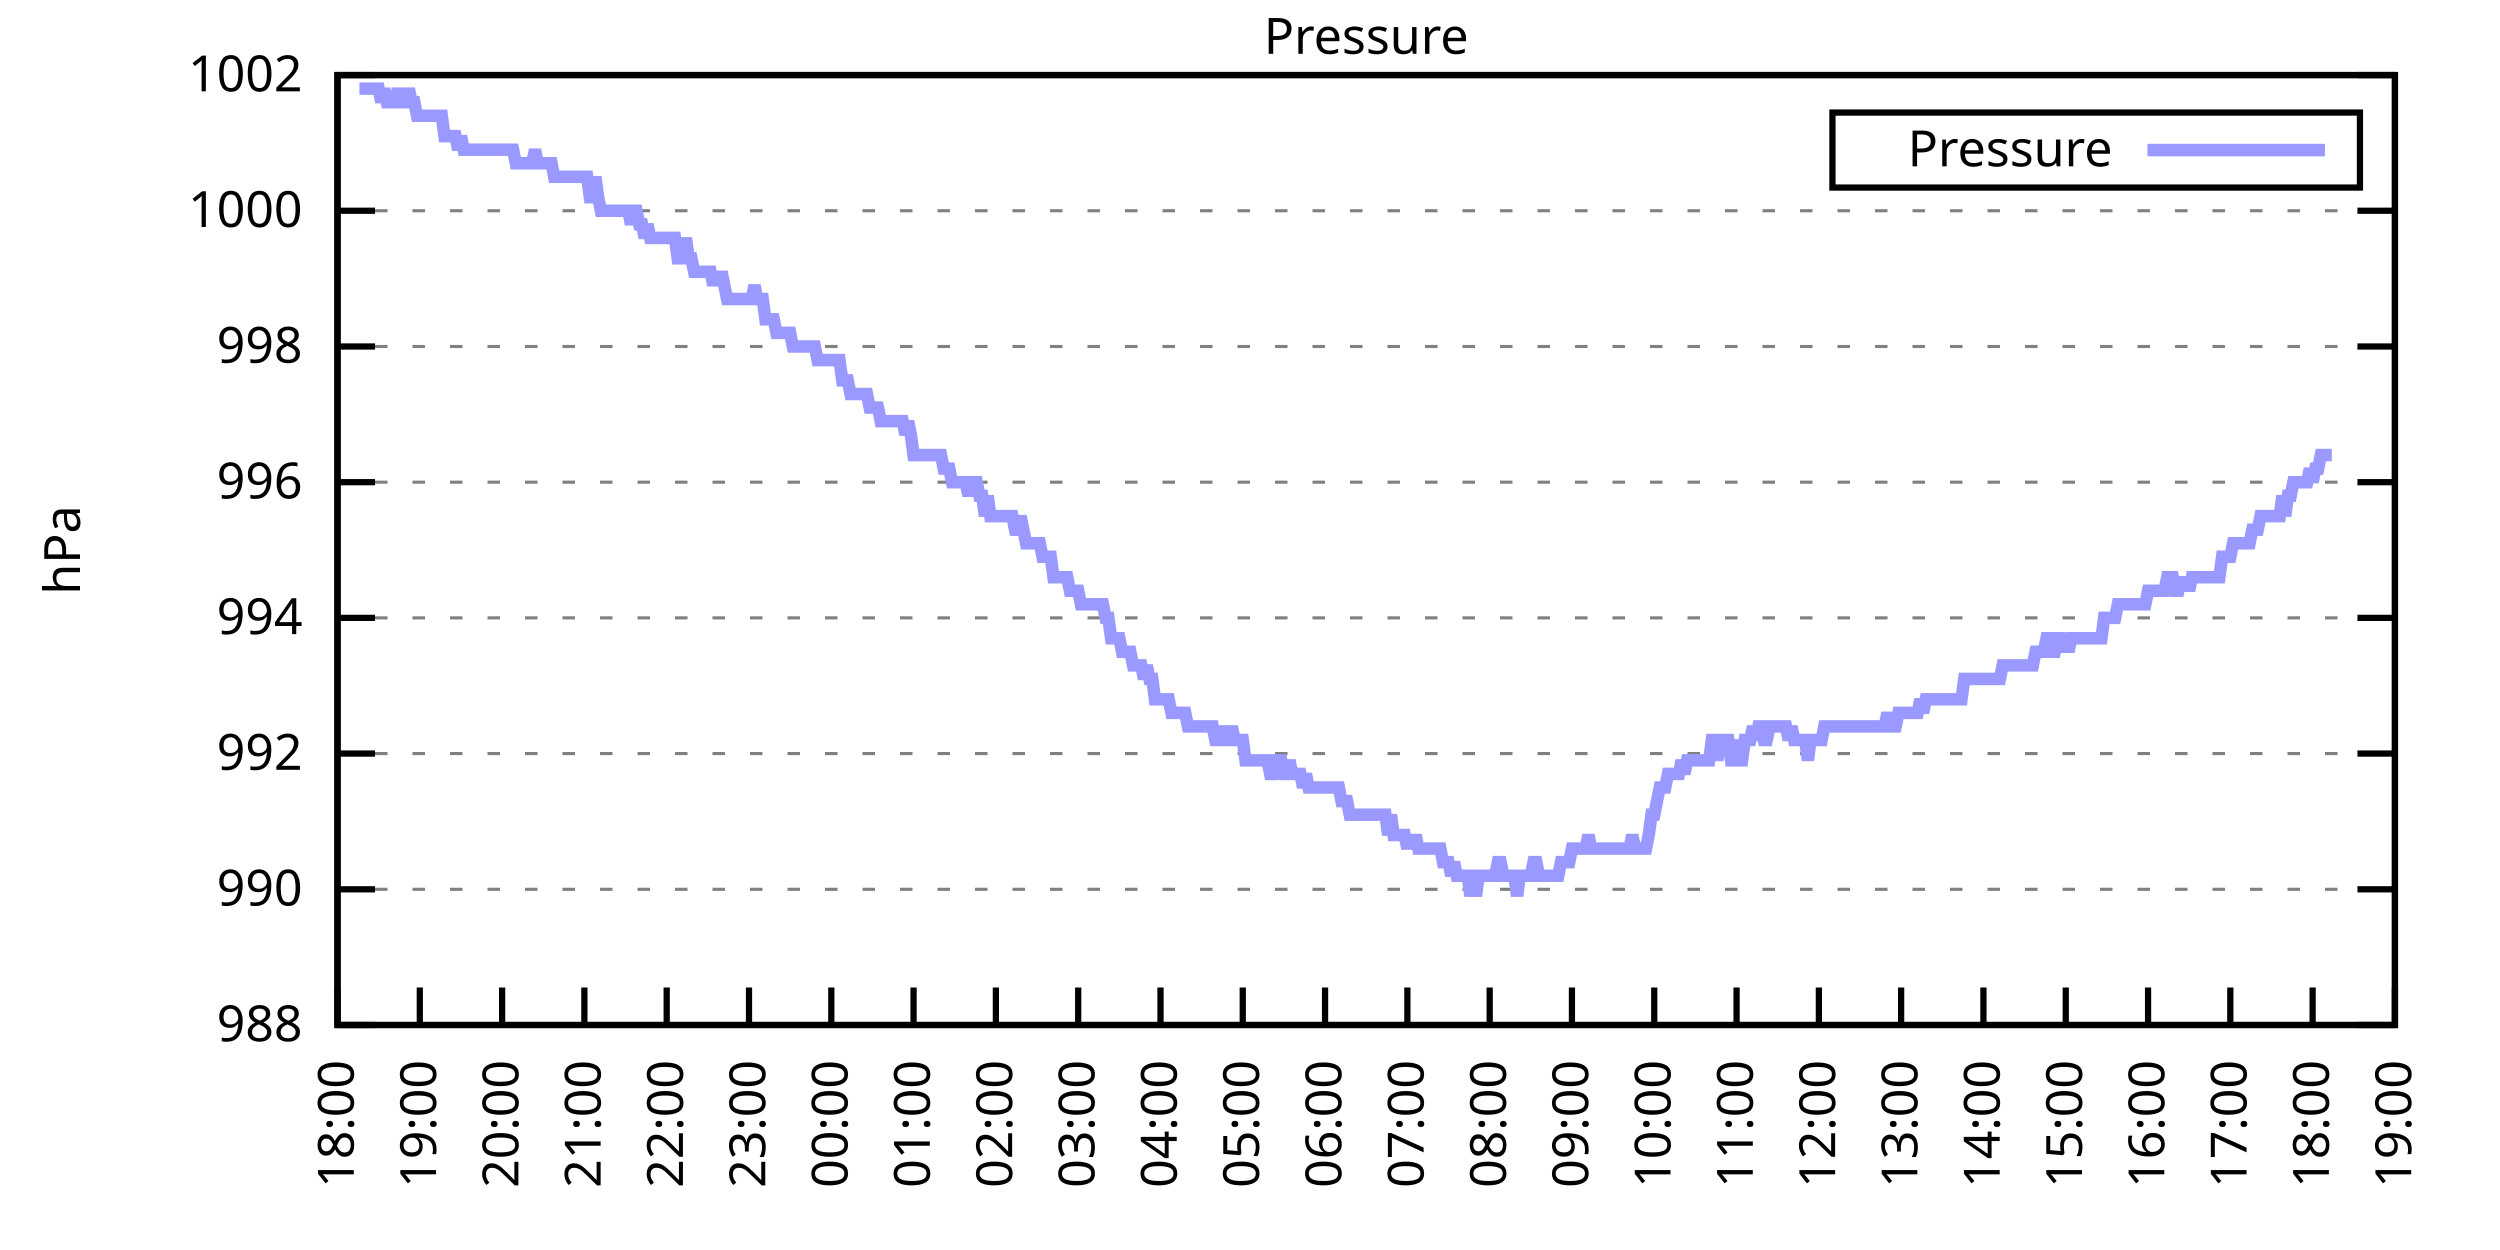
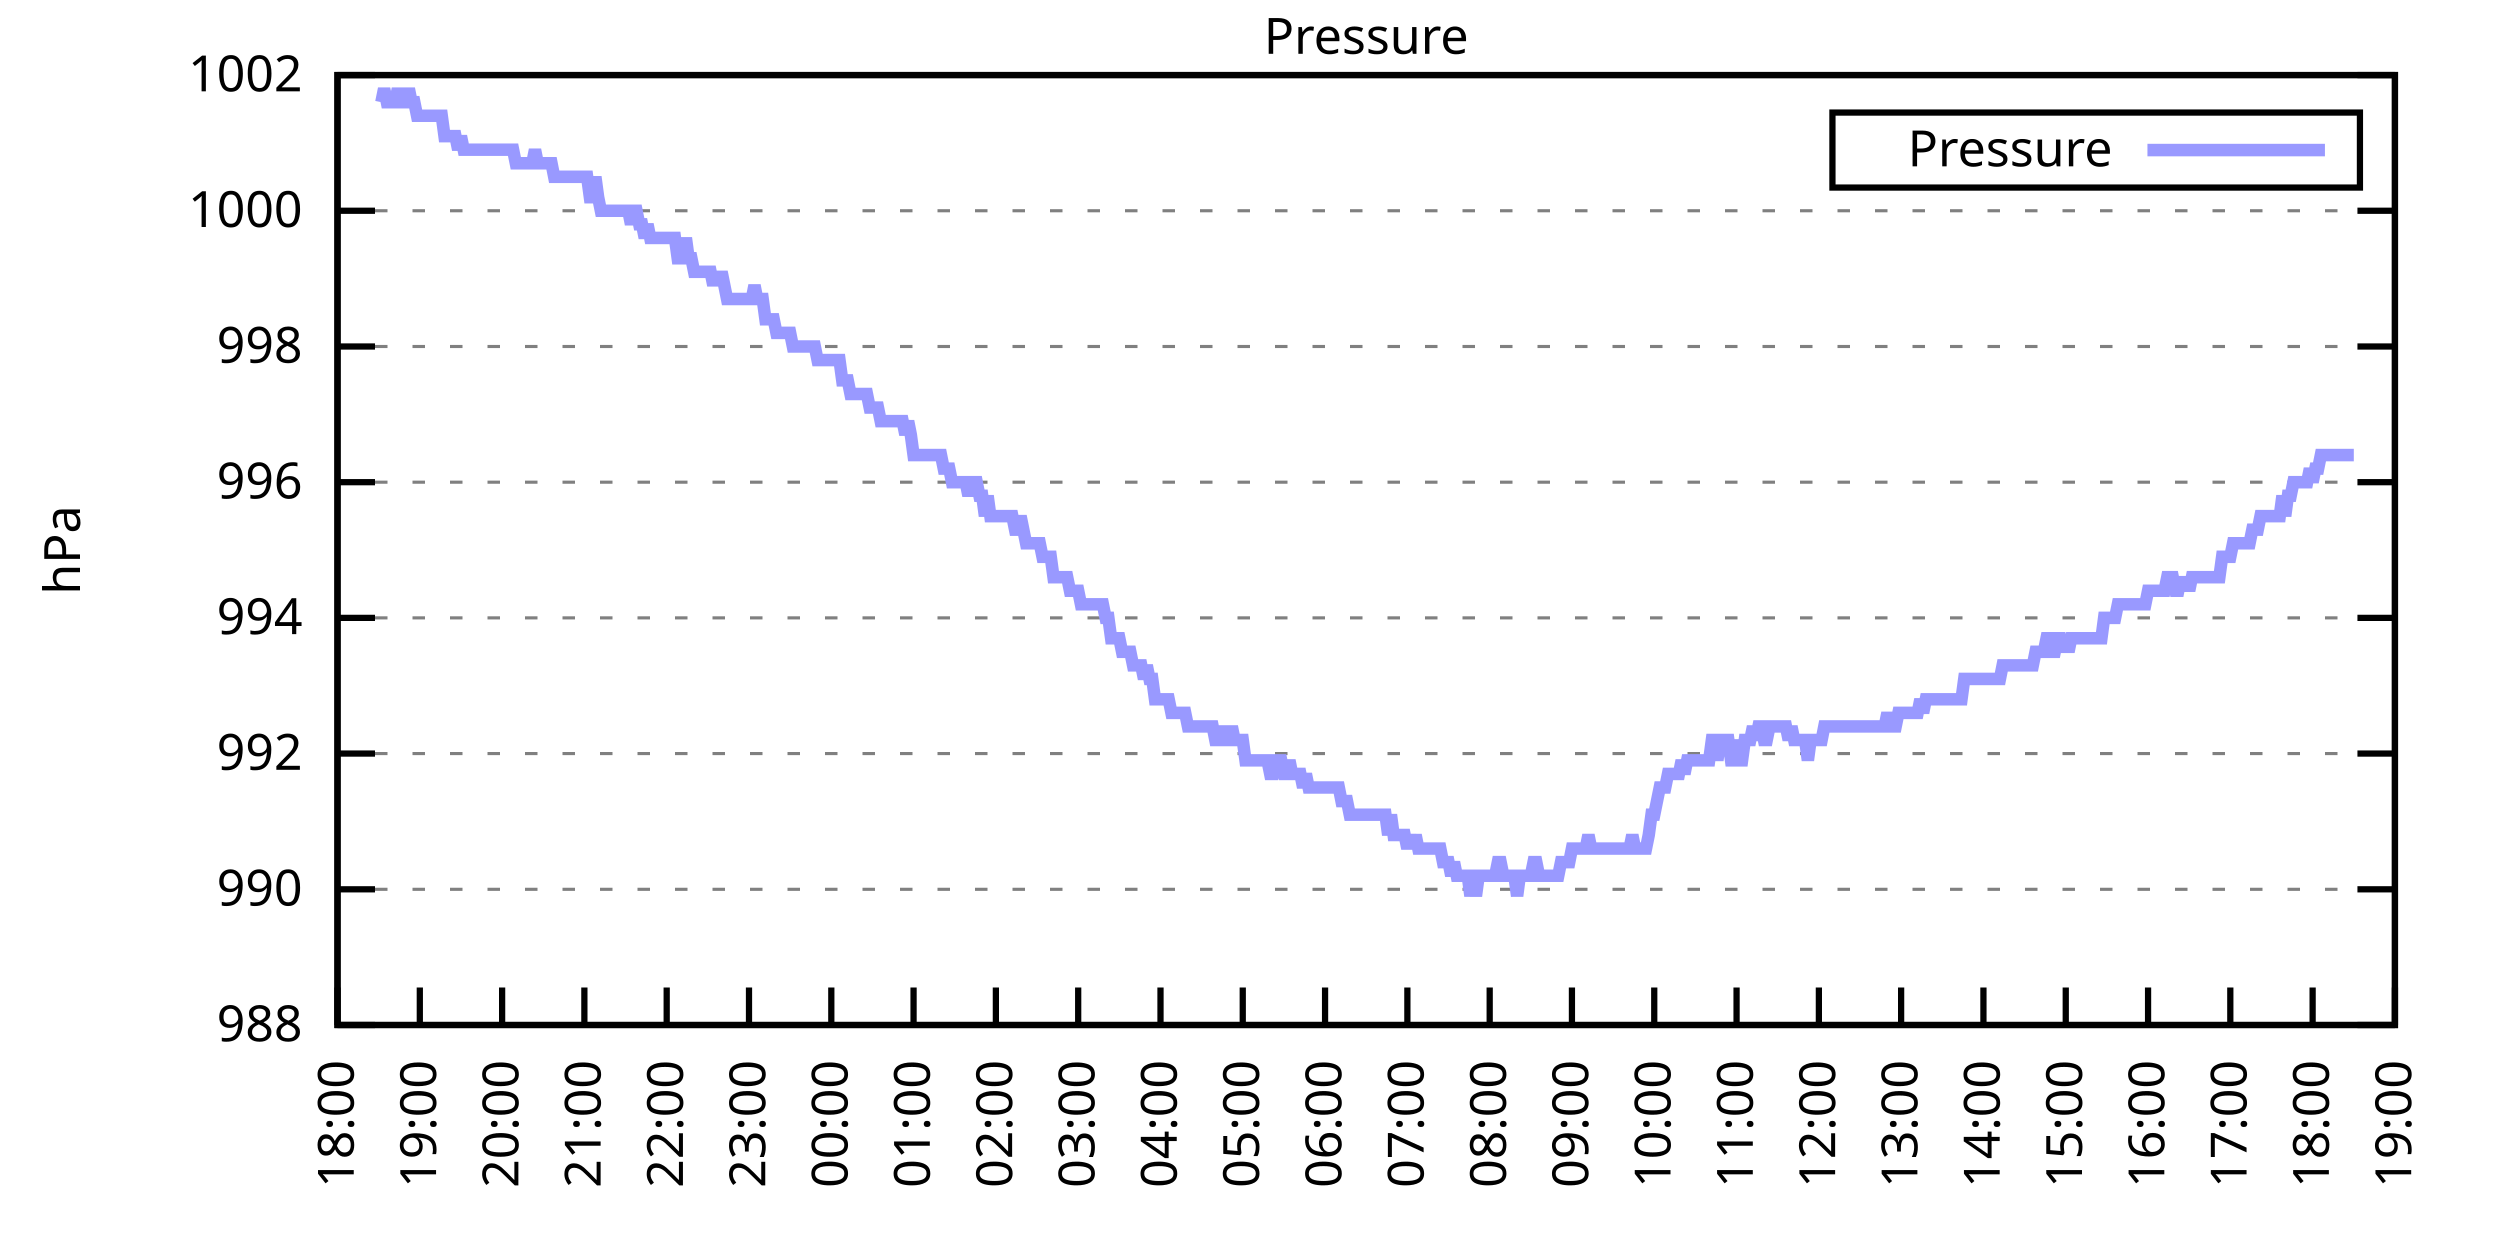
<svg xmlns="http://www.w3.org/2000/svg" xmlns:xlink="http://www.w3.org/1999/xlink" width="400" height="200" viewBox="0 0 400 200">
  <g id="gnuplot_canvas">
    <rect x="0" y="0" width="400" height="200" fill="none" />
    <defs>
      <circle id="gpDot" r="0.5" stroke-width="0.5" stroke="currentColor" />
      <path id="gpPt0" stroke-width="0.333" stroke="currentColor" d="M-1,0 h2 M0,-1 v2" />
      <path id="gpPt1" stroke-width="0.333" stroke="currentColor" d="M-1,-1 L1,1 M1,-1 L-1,1" />
      <path id="gpPt2" stroke-width="0.333" stroke="currentColor" d="M-1,0 L1,0 M0,-1 L0,1 M-1,-1 L1,1 M-1,1 L1,-1" />
      <rect id="gpPt3" stroke-width="0.333" stroke="currentColor" x="-1" y="-1" width="2" height="2" />
      <rect id="gpPt4" stroke-width="0.333" stroke="currentColor" fill="currentColor" x="-1" y="-1" width="2" height="2" />
      <circle id="gpPt5" stroke-width="0.333" stroke="currentColor" cx="0" cy="0" r="1" />
      <use xlink:href="#gpPt5" id="gpPt6" fill="currentColor" stroke="none" />
      <path id="gpPt7" stroke-width="0.333" stroke="currentColor" d="M0,-1.33 L-1.33,0.67 L1.33,0.67 z" />
      <use xlink:href="#gpPt7" id="gpPt8" fill="currentColor" stroke="none" />
      <use xlink:href="#gpPt7" id="gpPt9" stroke="currentColor" transform="rotate(180)" />
      <use xlink:href="#gpPt9" id="gpPt10" fill="currentColor" stroke="none" />
      <use xlink:href="#gpPt3" id="gpPt11" stroke="currentColor" transform="rotate(45)" />
      <use xlink:href="#gpPt11" id="gpPt12" fill="currentColor" stroke="none" />
      <path id="gpPt13" stroke-width="0.333" stroke="currentColor" d="M0,1.330 L1.265,0.411 L0.782,-1.067 L-0.782,-1.076 L-1.265,0.411 z" />
      <use xlink:href="#gpPt13" id="gpPt14" fill="currentColor" stroke="none" />
      <filter id="textbox" filterUnits="objectBoundingBox" x="0" y="0" height="1" width="1">
        <feFlood flood-color="white" flood-opacity="1" result="bgnd" />
        <feComposite in="SourceGraphic" in2="bgnd" operator="atop" />
      </filter>
      <filter id="greybox" filterUnits="objectBoundingBox" x="0" y="0" height="1" width="1">
        <feFlood flood-color="lightgrey" flood-opacity="1" result="grey" />
        <feComposite in="SourceGraphic" in2="grey" operator="atop" />
      </filter>
    </defs>
    <g fill="none" color="white" stroke="currentColor" stroke-width="1.00" stroke-linecap="butt" stroke-linejoin="miter">
</g>
    <g fill="none" color="black" stroke="currentColor" stroke-width="1.00" stroke-linecap="butt" stroke-linejoin="miter">
      <g stroke="none" shape-rendering="crispEdges">
        <polygon fill="rgb(255, 255, 255)" points="54.00,164.00 383.18,164.00 383.18,12.02 54.00,12.02 " />
      </g>
    </g>
    <g fill="none" color="black" stroke="currentColor" stroke-width="1.00" stroke-linecap="butt" stroke-linejoin="miter">
</g>
    <g fill="none" color="black" stroke="black" stroke-width="0.50" stroke-linecap="butt" stroke-linejoin="miter">
</g>
    <g fill="none" color="gray" stroke="currentColor" stroke-width="0.50" stroke-linecap="butt" stroke-linejoin="miter">
      <path stroke="gray" stroke-dasharray="2,4" class="gridline" d="M54.00,164.00 L383.19,164.00  " />
    </g>
    <g fill="none" color="gray" stroke="gray" stroke-width="1.00" stroke-linecap="butt" stroke-linejoin="miter">
</g>
    <g fill="none" color="black" stroke="currentColor" stroke-width="1.00" stroke-linecap="butt" stroke-linejoin="miter">
      <path stroke="black" d="M54.00,164.00 L60.00,164.00 M383.19,164.00 L377.19,164.00  " />
      <g transform="translate(48.40,166.60)" stroke="none" fill="black" font-family="Sans" font-size="8.00" text-anchor="end">
        <text>
          <tspan font-family="Sans"> 988</tspan>
        </text>
      </g>
    </g>
    <g fill="none" color="black" stroke="currentColor" stroke-width="1.00" stroke-linecap="butt" stroke-linejoin="miter">
</g>
    <g fill="none" color="black" stroke="black" stroke-width="0.50" stroke-linecap="butt" stroke-linejoin="miter">
</g>
    <g fill="none" color="gray" stroke="currentColor" stroke-width="0.50" stroke-linecap="butt" stroke-linejoin="miter">
      <path stroke="gray" stroke-dasharray="2,4" class="gridline" d="M54.00,142.29 L383.19,142.29  " />
    </g>
    <g fill="none" color="gray" stroke="gray" stroke-width="1.00" stroke-linecap="butt" stroke-linejoin="miter">
</g>
    <g fill="none" color="black" stroke="currentColor" stroke-width="1.00" stroke-linecap="butt" stroke-linejoin="miter">
      <path stroke="black" d="M54.00,142.29 L60.00,142.29 M383.19,142.29 L377.19,142.29  " />
      <g transform="translate(48.40,144.89)" stroke="none" fill="black" font-family="Sans" font-size="8.00" text-anchor="end">
        <text>
          <tspan font-family="Sans"> 990</tspan>
        </text>
      </g>
    </g>
    <g fill="none" color="black" stroke="currentColor" stroke-width="1.00" stroke-linecap="butt" stroke-linejoin="miter">
</g>
    <g fill="none" color="black" stroke="black" stroke-width="0.50" stroke-linecap="butt" stroke-linejoin="miter">
</g>
    <g fill="none" color="gray" stroke="currentColor" stroke-width="0.50" stroke-linecap="butt" stroke-linejoin="miter">
      <path stroke="gray" stroke-dasharray="2,4" class="gridline" d="M54.00,120.57 L383.19,120.57  " />
    </g>
    <g fill="none" color="gray" stroke="gray" stroke-width="1.00" stroke-linecap="butt" stroke-linejoin="miter">
</g>
    <g fill="none" color="black" stroke="currentColor" stroke-width="1.00" stroke-linecap="butt" stroke-linejoin="miter">
      <path stroke="black" d="M54.00,120.57 L60.00,120.57 M383.19,120.57 L377.19,120.57  " />
      <g transform="translate(48.40,123.17)" stroke="none" fill="black" font-family="Sans" font-size="8.00" text-anchor="end">
        <text>
          <tspan font-family="Sans"> 992</tspan>
        </text>
      </g>
    </g>
    <g fill="none" color="black" stroke="currentColor" stroke-width="1.00" stroke-linecap="butt" stroke-linejoin="miter">
</g>
    <g fill="none" color="black" stroke="black" stroke-width="0.50" stroke-linecap="butt" stroke-linejoin="miter">
</g>
    <g fill="none" color="gray" stroke="currentColor" stroke-width="0.50" stroke-linecap="butt" stroke-linejoin="miter">
      <path stroke="gray" stroke-dasharray="2,4" class="gridline" d="M54.00,98.86 L383.19,98.86  " />
    </g>
    <g fill="none" color="gray" stroke="gray" stroke-width="1.00" stroke-linecap="butt" stroke-linejoin="miter">
</g>
    <g fill="none" color="black" stroke="currentColor" stroke-width="1.00" stroke-linecap="butt" stroke-linejoin="miter">
      <path stroke="black" d="M54.00,98.86 L60.00,98.86 M383.19,98.86 L377.19,98.86  " />
      <g transform="translate(48.40,101.46)" stroke="none" fill="black" font-family="Sans" font-size="8.00" text-anchor="end">
        <text>
          <tspan font-family="Sans"> 994</tspan>
        </text>
      </g>
    </g>
    <g fill="none" color="black" stroke="currentColor" stroke-width="1.00" stroke-linecap="butt" stroke-linejoin="miter">
</g>
    <g fill="none" color="black" stroke="black" stroke-width="0.50" stroke-linecap="butt" stroke-linejoin="miter">
</g>
    <g fill="none" color="gray" stroke="currentColor" stroke-width="0.50" stroke-linecap="butt" stroke-linejoin="miter">
      <path stroke="gray" stroke-dasharray="2,4" class="gridline" d="M54.00,77.15 L383.19,77.15  " />
    </g>
    <g fill="none" color="gray" stroke="gray" stroke-width="1.00" stroke-linecap="butt" stroke-linejoin="miter">
</g>
    <g fill="none" color="black" stroke="currentColor" stroke-width="1.00" stroke-linecap="butt" stroke-linejoin="miter">
      <path stroke="black" d="M54.00,77.15 L60.00,77.15 M383.19,77.15 L377.19,77.15  " />
      <g transform="translate(48.40,79.75)" stroke="none" fill="black" font-family="Sans" font-size="8.00" text-anchor="end">
        <text>
          <tspan font-family="Sans"> 996</tspan>
        </text>
      </g>
    </g>
    <g fill="none" color="black" stroke="currentColor" stroke-width="1.00" stroke-linecap="butt" stroke-linejoin="miter">
</g>
    <g fill="none" color="black" stroke="black" stroke-width="0.50" stroke-linecap="butt" stroke-linejoin="miter">
</g>
    <g fill="none" color="gray" stroke="currentColor" stroke-width="0.50" stroke-linecap="butt" stroke-linejoin="miter">
      <path stroke="gray" stroke-dasharray="2,4" class="gridline" d="M54.00,55.44 L383.19,55.44  " />
    </g>
    <g fill="none" color="gray" stroke="gray" stroke-width="1.00" stroke-linecap="butt" stroke-linejoin="miter">
</g>
    <g fill="none" color="black" stroke="currentColor" stroke-width="1.00" stroke-linecap="butt" stroke-linejoin="miter">
      <path stroke="black" d="M54.00,55.44 L60.00,55.44 M383.19,55.44 L377.19,55.44  " />
      <g transform="translate(48.40,58.04)" stroke="none" fill="black" font-family="Sans" font-size="8.00" text-anchor="end">
        <text>
          <tspan font-family="Sans"> 998</tspan>
        </text>
      </g>
    </g>
    <g fill="none" color="black" stroke="currentColor" stroke-width="1.00" stroke-linecap="butt" stroke-linejoin="miter">
</g>
    <g fill="none" color="black" stroke="black" stroke-width="0.50" stroke-linecap="butt" stroke-linejoin="miter">
</g>
    <g fill="none" color="gray" stroke="currentColor" stroke-width="0.50" stroke-linecap="butt" stroke-linejoin="miter">
      <path stroke="gray" stroke-dasharray="2,4" class="gridline" d="M54.00,33.72 L383.19,33.72  " />
    </g>
    <g fill="none" color="gray" stroke="gray" stroke-width="1.00" stroke-linecap="butt" stroke-linejoin="miter">
</g>
    <g fill="none" color="black" stroke="currentColor" stroke-width="1.00" stroke-linecap="butt" stroke-linejoin="miter">
      <path stroke="black" d="M54.00,33.72 L60.00,33.72 M383.19,33.72 L377.19,33.72  " />
      <g transform="translate(48.40,36.32)" stroke="none" fill="black" font-family="Sans" font-size="8.00" text-anchor="end">
        <text>
          <tspan font-family="Sans"> 1000</tspan>
        </text>
      </g>
    </g>
    <g fill="none" color="black" stroke="currentColor" stroke-width="1.00" stroke-linecap="butt" stroke-linejoin="miter">
</g>
    <g fill="none" color="black" stroke="black" stroke-width="0.50" stroke-linecap="butt" stroke-linejoin="miter">
</g>
    <g fill="none" color="gray" stroke="currentColor" stroke-width="0.50" stroke-linecap="butt" stroke-linejoin="miter">
      <path stroke="gray" stroke-dasharray="2,4" class="gridline" d="M54.00,12.01 L383.19,12.01  " />
    </g>
    <g fill="none" color="gray" stroke="gray" stroke-width="1.00" stroke-linecap="butt" stroke-linejoin="miter">
</g>
    <g fill="none" color="black" stroke="currentColor" stroke-width="1.00" stroke-linecap="butt" stroke-linejoin="miter">
      <path stroke="black" d="M54.00,12.01 L60.00,12.01 M383.19,12.01 L377.19,12.01  " />
      <g transform="translate(48.40,14.61)" stroke="none" fill="black" font-family="Sans" font-size="8.00" text-anchor="end">
        <text>
          <tspan font-family="Sans"> 1002</tspan>
        </text>
      </g>
    </g>
    <g fill="none" color="black" stroke="currentColor" stroke-width="1.00" stroke-linecap="butt" stroke-linejoin="miter">
      <path stroke="black" d="M54.00,164.00 L54.00,158.00  " />
      <g transform="translate(56.60,169.60) rotate(270.00)" stroke="none" fill="black" font-family="Sans" font-size="8.00" text-anchor="end">
        <text>
          <tspan font-family="Sans">18:00</tspan>
        </text>
      </g>
    </g>
    <g fill="none" color="black" stroke="currentColor" stroke-width="1.00" stroke-linecap="butt" stroke-linejoin="miter">
      <path stroke="black" d="M67.17,164.00 L67.17,158.00  " />
      <g transform="translate(69.77,169.60) rotate(270.00)" stroke="none" fill="black" font-family="Sans" font-size="8.00" text-anchor="end">
        <text>
          <tspan font-family="Sans">19:00</tspan>
        </text>
      </g>
    </g>
    <g fill="none" color="black" stroke="currentColor" stroke-width="1.00" stroke-linecap="butt" stroke-linejoin="miter">
      <path stroke="black" d="M80.34,164.00 L80.34,158.00  " />
      <g transform="translate(82.94,169.60) rotate(270.00)" stroke="none" fill="black" font-family="Sans" font-size="8.00" text-anchor="end">
        <text>
          <tspan font-family="Sans">20:00</tspan>
        </text>
      </g>
    </g>
    <g fill="none" color="black" stroke="currentColor" stroke-width="1.00" stroke-linecap="butt" stroke-linejoin="miter">
      <path stroke="black" d="M93.50,164.00 L93.50,158.00  " />
      <g transform="translate(96.10,169.60) rotate(270.00)" stroke="none" fill="black" font-family="Sans" font-size="8.00" text-anchor="end">
        <text>
          <tspan font-family="Sans">21:00</tspan>
        </text>
      </g>
    </g>
    <g fill="none" color="black" stroke="currentColor" stroke-width="1.00" stroke-linecap="butt" stroke-linejoin="miter">
      <path stroke="black" d="M106.67,164.00 L106.67,158.00  " />
      <g transform="translate(109.27,169.60) rotate(270.00)" stroke="none" fill="black" font-family="Sans" font-size="8.00" text-anchor="end">
        <text>
          <tspan font-family="Sans">22:00</tspan>
        </text>
      </g>
    </g>
    <g fill="none" color="black" stroke="currentColor" stroke-width="1.00" stroke-linecap="butt" stroke-linejoin="miter">
      <path stroke="black" d="M119.84,164.00 L119.84,158.00  " />
      <g transform="translate(122.44,169.60) rotate(270.00)" stroke="none" fill="black" font-family="Sans" font-size="8.00" text-anchor="end">
        <text>
          <tspan font-family="Sans">23:00</tspan>
        </text>
      </g>
    </g>
    <g fill="none" color="black" stroke="currentColor" stroke-width="1.00" stroke-linecap="butt" stroke-linejoin="miter">
      <path stroke="black" d="M133.01,164.00 L133.01,158.00  " />
      <g transform="translate(135.61,169.60) rotate(270.00)" stroke="none" fill="black" font-family="Sans" font-size="8.00" text-anchor="end">
        <text>
          <tspan font-family="Sans">00:00</tspan>
        </text>
      </g>
    </g>
    <g fill="none" color="black" stroke="currentColor" stroke-width="1.00" stroke-linecap="butt" stroke-linejoin="miter">
      <path stroke="black" d="M146.17,164.00 L146.17,158.00  " />
      <g transform="translate(148.77,169.60) rotate(270.00)" stroke="none" fill="black" font-family="Sans" font-size="8.00" text-anchor="end">
        <text>
          <tspan font-family="Sans">01:00</tspan>
        </text>
      </g>
    </g>
    <g fill="none" color="black" stroke="currentColor" stroke-width="1.00" stroke-linecap="butt" stroke-linejoin="miter">
      <path stroke="black" d="M159.34,164.00 L159.34,158.00  " />
      <g transform="translate(161.94,169.60) rotate(270.00)" stroke="none" fill="black" font-family="Sans" font-size="8.00" text-anchor="end">
        <text>
          <tspan font-family="Sans">02:00</tspan>
        </text>
      </g>
    </g>
    <g fill="none" color="black" stroke="currentColor" stroke-width="1.00" stroke-linecap="butt" stroke-linejoin="miter">
      <path stroke="black" d="M172.51,164.00 L172.51,158.00  " />
      <g transform="translate(175.11,169.60) rotate(270.00)" stroke="none" fill="black" font-family="Sans" font-size="8.00" text-anchor="end">
        <text>
          <tspan font-family="Sans">03:00</tspan>
        </text>
      </g>
    </g>
    <g fill="none" color="black" stroke="currentColor" stroke-width="1.00" stroke-linecap="butt" stroke-linejoin="miter">
      <path stroke="black" d="M185.68,164.00 L185.68,158.00  " />
      <g transform="translate(188.28,169.60) rotate(270.00)" stroke="none" fill="black" font-family="Sans" font-size="8.00" text-anchor="end">
        <text>
          <tspan font-family="Sans">04:00</tspan>
        </text>
      </g>
    </g>
    <g fill="none" color="black" stroke="currentColor" stroke-width="1.00" stroke-linecap="butt" stroke-linejoin="miter">
      <path stroke="black" d="M198.84,164.00 L198.84,158.00  " />
      <g transform="translate(201.44,169.60) rotate(270.00)" stroke="none" fill="black" font-family="Sans" font-size="8.00" text-anchor="end">
        <text>
          <tspan font-family="Sans">05:00</tspan>
        </text>
      </g>
    </g>
    <g fill="none" color="black" stroke="currentColor" stroke-width="1.00" stroke-linecap="butt" stroke-linejoin="miter">
      <path stroke="black" d="M212.01,164.00 L212.01,158.00  " />
      <g transform="translate(214.61,169.60) rotate(270.00)" stroke="none" fill="black" font-family="Sans" font-size="8.00" text-anchor="end">
        <text>
          <tspan font-family="Sans">06:00</tspan>
        </text>
      </g>
    </g>
    <g fill="none" color="black" stroke="currentColor" stroke-width="1.00" stroke-linecap="butt" stroke-linejoin="miter">
      <path stroke="black" d="M225.18,164.00 L225.18,158.00  " />
      <g transform="translate(227.78,169.60) rotate(270.00)" stroke="none" fill="black" font-family="Sans" font-size="8.00" text-anchor="end">
        <text>
          <tspan font-family="Sans">07:00</tspan>
        </text>
      </g>
    </g>
    <g fill="none" color="black" stroke="currentColor" stroke-width="1.00" stroke-linecap="butt" stroke-linejoin="miter">
      <path stroke="black" d="M238.35,164.00 L238.35,158.00  " />
      <g transform="translate(240.95,169.60) rotate(270.00)" stroke="none" fill="black" font-family="Sans" font-size="8.00" text-anchor="end">
        <text>
          <tspan font-family="Sans">08:00</tspan>
        </text>
      </g>
    </g>
    <g fill="none" color="black" stroke="currentColor" stroke-width="1.00" stroke-linecap="butt" stroke-linejoin="miter">
      <path stroke="black" d="M251.51,164.00 L251.51,158.00  " />
      <g transform="translate(254.11,169.60) rotate(270.00)" stroke="none" fill="black" font-family="Sans" font-size="8.00" text-anchor="end">
        <text>
          <tspan font-family="Sans">09:00</tspan>
        </text>
      </g>
    </g>
    <g fill="none" color="black" stroke="currentColor" stroke-width="1.00" stroke-linecap="butt" stroke-linejoin="miter">
      <path stroke="black" d="M264.68,164.00 L264.68,158.00  " />
      <g transform="translate(267.28,169.60) rotate(270.00)" stroke="none" fill="black" font-family="Sans" font-size="8.00" text-anchor="end">
        <text>
          <tspan font-family="Sans">10:00</tspan>
        </text>
      </g>
    </g>
    <g fill="none" color="black" stroke="currentColor" stroke-width="1.00" stroke-linecap="butt" stroke-linejoin="miter">
      <path stroke="black" d="M277.85,164.00 L277.85,158.00  " />
      <g transform="translate(280.45,169.60) rotate(270.00)" stroke="none" fill="black" font-family="Sans" font-size="8.00" text-anchor="end">
        <text>
          <tspan font-family="Sans">11:00</tspan>
        </text>
      </g>
    </g>
    <g fill="none" color="black" stroke="currentColor" stroke-width="1.00" stroke-linecap="butt" stroke-linejoin="miter">
      <path stroke="black" d="M291.02,164.00 L291.02,158.00  " />
      <g transform="translate(293.62,169.60) rotate(270.00)" stroke="none" fill="black" font-family="Sans" font-size="8.00" text-anchor="end">
        <text>
          <tspan font-family="Sans">12:00</tspan>
        </text>
      </g>
    </g>
    <g fill="none" color="black" stroke="currentColor" stroke-width="1.00" stroke-linecap="butt" stroke-linejoin="miter">
      <path stroke="black" d="M304.18,164.00 L304.18,158.00  " />
      <g transform="translate(306.78,169.60) rotate(270.00)" stroke="none" fill="black" font-family="Sans" font-size="8.00" text-anchor="end">
        <text>
          <tspan font-family="Sans">13:00</tspan>
        </text>
      </g>
    </g>
    <g fill="none" color="black" stroke="currentColor" stroke-width="1.00" stroke-linecap="butt" stroke-linejoin="miter">
      <path stroke="black" d="M317.35,164.00 L317.35,158.00  " />
      <g transform="translate(319.95,169.60) rotate(270.00)" stroke="none" fill="black" font-family="Sans" font-size="8.00" text-anchor="end">
        <text>
          <tspan font-family="Sans">14:00</tspan>
        </text>
      </g>
    </g>
    <g fill="none" color="black" stroke="currentColor" stroke-width="1.00" stroke-linecap="butt" stroke-linejoin="miter">
      <path stroke="black" d="M330.52,164.00 L330.52,158.00  " />
      <g transform="translate(333.12,169.60) rotate(270.00)" stroke="none" fill="black" font-family="Sans" font-size="8.00" text-anchor="end">
        <text>
          <tspan font-family="Sans">15:00</tspan>
        </text>
      </g>
    </g>
    <g fill="none" color="black" stroke="currentColor" stroke-width="1.00" stroke-linecap="butt" stroke-linejoin="miter">
      <path stroke="black" d="M343.69,164.00 L343.69,158.00  " />
      <g transform="translate(346.29,169.60) rotate(270.00)" stroke="none" fill="black" font-family="Sans" font-size="8.00" text-anchor="end">
        <text>
          <tspan font-family="Sans">16:00</tspan>
        </text>
      </g>
    </g>
    <g fill="none" color="black" stroke="currentColor" stroke-width="1.00" stroke-linecap="butt" stroke-linejoin="miter">
      <path stroke="black" d="M356.85,164.00 L356.85,158.00  " />
      <g transform="translate(359.45,169.60) rotate(270.00)" stroke="none" fill="black" font-family="Sans" font-size="8.00" text-anchor="end">
        <text>
          <tspan font-family="Sans">17:00</tspan>
        </text>
      </g>
    </g>
    <g fill="none" color="black" stroke="currentColor" stroke-width="1.00" stroke-linecap="butt" stroke-linejoin="miter">
      <path stroke="black" d="M370.02,164.00 L370.02,158.00  " />
      <g transform="translate(372.62,169.60) rotate(270.00)" stroke="none" fill="black" font-family="Sans" font-size="8.00" text-anchor="end">
        <text>
          <tspan font-family="Sans">18:00</tspan>
        </text>
      </g>
    </g>
    <g fill="none" color="black" stroke="currentColor" stroke-width="1.00" stroke-linecap="butt" stroke-linejoin="miter">
      <path stroke="black" d="M383.19,164.00 L383.19,158.00  " />
      <g transform="translate(385.79,169.60) rotate(270.00)" stroke="none" fill="black" font-family="Sans" font-size="8.00" text-anchor="end">
        <text>
          <tspan font-family="Sans">19:00</tspan>
        </text>
      </g>
    </g>
    <g fill="none" color="black" stroke="currentColor" stroke-width="1.00" stroke-linecap="butt" stroke-linejoin="miter">
</g>
    <g fill="none" color="black" stroke="currentColor" stroke-width="1.00" stroke-linecap="butt" stroke-linejoin="miter">
      <path stroke="black" d="M54.00,12.01 L54.00,164.00 L383.19,164.00 L383.19,12.01 L54.00,12.01 Z  " />
    </g>
    <g fill="none" color="black" stroke="currentColor" stroke-width="1.00" stroke-linecap="butt" stroke-linejoin="miter">
</g>
    <g fill="none" color="black" stroke="currentColor" stroke-width="1.00" stroke-linecap="butt" stroke-linejoin="miter">
      <path stroke="black" d="M293.19,30.01 L293.19,18.01 L377.59,18.01 L377.59,30.01 L293.19,30.01 Z  " />
    </g>
    <g id="Pressure_plot_1">
      <g fill="none" color="white" stroke="black" stroke-width="2.00" stroke-linecap="butt" stroke-linejoin="miter">
</g>
      <g fill="none" color="black" stroke="currentColor" stroke-width="2.00" stroke-linecap="butt" stroke-linejoin="miter">
        <g transform="translate(337.99,26.61)" stroke="none" fill="black" font-family="Sans" font-size="8.00" text-anchor="end">
          <text>
            <tspan font-family="Sans">Pressure</tspan>
          </text>
        </g>
      </g>
      <g fill="none" color="black" stroke="currentColor" stroke-width="2.00" stroke-linecap="butt" stroke-linejoin="miter">
-         <path stroke="rgb(153, 153, 255)" d="M343.59,24.01 L371.99,24.01 M57.51,14.18 L57.95,14.18 L58.39,14.18 L58.83,14.18 L59.27,14.18 L59.71,14.18   L60.14,14.18 L60.58,14.18 L61.02,16.35 L61.46,14.18 L61.90,16.35 L62.34,16.35 L62.78,16.35 L63.22,16.35   L63.66,14.18 L64.10,16.35 L64.53,16.35 L64.97,16.35 L65.41,14.18 L65.85,16.35 L66.29,16.35 L66.73,18.52   L67.17,18.52 L67.61,18.52 L68.05,18.52 L68.48,18.52 L68.92,18.52 L69.36,18.52 L69.80,18.52 L70.24,18.52   L70.68,18.52 L71.12,21.78 L71.56,21.78 L72.00,21.78 L72.43,21.78 L72.87,21.78 L73.31,23.95 L73.75,21.78   L74.19,23.95 L74.63,23.95 L75.07,23.95 L75.51,23.95 L75.95,23.95 L76.38,23.95 L76.82,23.95 L77.26,23.95   L77.70,23.95 L78.14,23.95 L78.58,23.95 L79.02,23.95 L79.46,23.95 L79.90,23.95 L80.34,23.95 L80.77,23.95   L81.21,23.95 L81.65,23.95 L82.09,23.95 L82.53,26.12 L82.97,26.12 L83.41,26.12 L83.85,26.12 L84.29,26.12   L84.72,26.12 L85.16,26.12 L85.60,23.95 L86.04,26.12 L86.48,26.12 L86.92,26.12 L87.36,26.12 L87.80,26.12   L88.24,26.12 L88.67,28.29 L89.11,28.29 L89.55,28.29 L89.99,28.29 L90.43,28.29 L90.87,28.29 L91.31,28.29   L91.75,28.29 L92.19,28.29 L92.62,28.29 L93.06,28.29 L93.50,28.29 L93.94,28.29 L94.38,31.55 L94.82,31.55   L95.26,28.29 L95.70,31.55 L96.14,33.72 L96.58,33.72 L97.01,33.72 L97.45,33.72 L97.89,33.72 L98.33,33.72   L98.77,33.72 L99.21,33.72 L99.65,33.72 L100.09,33.72 L100.53,33.72 L100.96,35.89 L101.40,33.72 L101.84,33.72   L102.28,35.89 L102.72,35.89 L103.16,38.07 L103.60,35.89 L104.04,38.07 L104.48,38.07 L104.91,38.07 L105.35,38.07   L105.79,38.07 L106.23,38.07 L106.67,38.07 L107.11,38.07 L107.55,38.07 L107.99,38.07 L108.43,41.32 L108.87,41.32   L109.30,41.32 L109.74,38.07 L110.18,41.32 L110.62,41.32 L111.06,43.49 L111.50,43.49 L111.94,43.49 L112.38,43.49   L112.82,43.49 L113.25,43.49 L113.69,43.49 L114.13,45.66 L114.57,43.49 L115.01,45.66 L115.45,43.49 L115.89,45.66   L116.33,47.84 L116.77,47.84 L117.20,47.84 L117.64,47.84 L118.08,47.84 L118.52,47.84 L118.96,47.84 L119.40,47.84   L119.84,47.84 L120.28,47.84 L120.72,45.66 L121.15,47.84 L121.59,47.84 L122.03,47.84 L122.47,51.09 L122.91,51.09   L123.35,51.09 L123.79,51.09 L124.23,53.26 L124.67,53.26 L125.11,53.26 L125.54,53.26 L125.98,53.26 L126.42,53.26   L126.86,55.44 L127.30,55.44 L127.74,55.44 L128.18,55.44 L128.62,55.44 L129.06,55.44 L129.49,55.44 L129.93,55.44   L130.37,55.44 L130.81,57.61 L131.25,57.61 L131.69,57.61 L132.13,57.61 L132.57,57.61 L133.01,57.61 L133.44,57.61   L133.88,57.61 L134.32,57.61 L134.76,60.86 L135.20,60.86 L135.64,60.86 L136.08,63.04 L136.52,63.04 L136.96,63.04   L137.39,63.04 L137.83,63.04 L138.27,63.04 L138.71,63.04 L139.15,65.21 L139.59,65.21 L140.03,65.21 L140.47,65.21   L140.91,67.38 L141.35,67.38 L141.78,67.38 L142.22,67.38 L142.66,67.38 L143.10,67.38 L143.54,67.38 L143.98,67.38   L144.42,67.38 L144.86,69.55 L145.30,67.38 L145.73,69.55 L146.17,72.81 L146.61,72.81 L147.05,72.81 L147.49,72.81   L147.93,72.81 L148.37,72.81 L148.81,72.81 L149.25,72.81 L149.68,72.81 L150.12,72.81 L150.56,72.81 L151.00,74.98   L151.44,74.98 L151.88,74.98 L152.32,77.15 L152.76,77.15 L153.20,77.15 L153.63,77.15 L154.07,77.15 L154.51,77.15   L154.95,79.32 L155.39,77.15 L155.83,77.15 L156.27,77.15 L156.71,79.32 L157.15,79.32 L157.59,82.58 L158.02,79.32   L158.46,82.58 L158.90,82.58 L159.34,82.58 L159.78,82.58 L160.22,82.58 L160.66,82.58 L161.10,82.58 L161.54,82.58   L161.97,82.58 L162.41,84.75 L162.85,84.75 L163.29,82.58 L163.73,84.75 L164.17,86.92 L164.61,86.92 L165.05,86.92   L165.49,86.92 L165.92,86.92 L166.36,86.92 L166.80,89.09 L167.24,89.09 L167.68,89.09 L168.12,89.09 L168.56,92.35   L169.00,92.35 L169.44,92.35 L169.87,92.35 L170.31,92.35 L170.75,92.35 L171.19,94.52 L171.63,94.52 L172.07,94.52   L172.51,94.52 L172.95,96.69 L173.39,96.69 L173.83,96.69 L174.26,96.69 L174.70,96.69 L175.14,96.69 L175.58,96.69   L176.02,96.69 L176.46,96.69 L176.90,98.86 L177.34,98.86 L177.78,102.12 L178.21,102.12 L178.65,102.12 L179.09,102.12   L179.53,104.29 L179.97,104.29 L180.41,104.29 L180.85,104.29 L181.29,106.46 L181.73,106.46 L182.16,106.46 L182.60,106.46   L183.04,108.63 L183.48,106.46 L183.92,108.63 L184.36,108.63 L184.80,111.89 L185.24,111.89 L185.68,111.89 L186.11,111.89   L186.55,111.89 L186.99,111.89 L187.43,114.06 L187.87,114.06 L188.31,114.06 L188.75,114.06 L189.19,114.06 L189.63,114.06   L190.07,116.23 L190.50,116.23 L190.94,116.23 L191.38,116.23 L191.82,116.23 L192.26,116.23 L192.70,116.23 L193.14,116.23   L193.58,116.23 L194.02,116.23 L194.45,118.40 L194.89,118.40 L195.33,116.23 L195.77,118.40 L196.21,118.40 L196.65,118.40   L197.09,116.23 L197.53,118.40 L197.97,118.40 L198.40,118.40 L198.84,118.40 L199.28,121.66 L199.72,121.66 L200.16,121.66   L200.60,121.66 L201.04,121.66 L201.48,121.66 L201.92,121.66 L202.35,121.66 L202.79,121.66 L203.23,123.83 L203.67,123.83   L204.11,121.66 L204.55,121.66 L204.99,121.66 L205.43,123.83 L205.87,123.83 L206.31,121.66 L206.74,123.83 L207.18,123.83   L207.62,123.83 L208.06,123.83 L208.50,126.00 L208.94,123.83 L209.38,126.00 L209.82,126.00 L210.26,126.00 L210.69,126.00   L211.13,126.00 L211.57,126.00 L212.01,126.00 L212.45,126.00 L212.89,126.00 L213.33,126.00 L213.77,126.00 L214.21,126.00   L214.64,128.17 L215.08,128.17 L215.52,128.17 L215.96,130.35 L216.40,130.35 L216.84,130.35 L217.28,130.35 L217.72,130.35   L218.16,130.35 L218.60,130.35 L219.03,130.35 L219.47,130.35 L219.91,130.35 L220.35,130.35 L220.79,130.35 L221.23,130.35   L221.67,130.35 L222.11,133.60 L222.55,130.35 L222.98,133.60 L223.42,133.60 L223.86,133.60 L224.30,133.60 L224.74,133.60   L225.18,135.77 L225.62,133.60 L226.06,135.77 L226.50,133.60 L226.93,135.77 L227.37,135.77 L227.81,135.77 L228.25,135.77   L228.69,135.77 L229.13,135.77 L229.57,135.77 L230.01,135.77 L230.45,135.77 L230.88,137.94 L231.32,137.94 L231.76,137.94   L232.20,140.12 L232.64,137.94 L233.08,140.12 L233.52,140.12 L233.96,140.12 L234.40,140.12 L234.84,140.12 L235.27,143.37   L235.71,140.12 L236.15,143.37 L236.59,140.12 L237.03,140.12 L237.47,140.12 L237.91,140.12 L238.35,140.12 L238.79,140.12   L239.22,140.12 L239.66,137.94 L240.10,137.94 L240.54,140.12 L240.98,140.12 L241.42,140.12 L241.86,140.12 L242.30,140.12   L242.74,143.37 L243.17,140.12 L243.61,140.12 L244.05,140.12 L244.49,140.12 L244.93,140.12 L245.37,137.94 L245.81,137.94   L246.25,140.12 L246.69,140.12 L247.12,140.12 L247.56,140.12 L248.00,140.12 L248.44,140.12 L248.88,140.12 L249.32,140.12   L249.76,137.94 L250.20,137.94 L250.64,137.94 L251.08,137.94 L251.51,135.77 L251.95,135.77 L252.39,135.77 L252.83,135.77   L253.27,135.77 L253.71,135.77 L254.15,133.60 L254.59,135.77 L255.03,135.77 L255.46,135.77 L255.90,135.77 L256.34,135.77   L256.78,135.77 L257.22,135.77 L257.66,135.77 L258.10,135.77 L258.54,135.77 L258.98,135.77 L259.41,135.77 L259.85,135.77   L260.29,135.77 L260.73,135.77 L261.17,133.60 L261.61,135.77 L262.05,135.77 L262.49,135.77 L262.93,135.77 L263.36,135.77   L263.80,133.60 L264.24,130.35 L264.68,130.35 L265.12,128.17 L265.56,126.00 L266.00,126.00 L266.44,126.00 L266.88,123.83   L267.32,123.83 L267.75,123.83 L268.19,123.83 L268.63,123.83 L269.07,121.66 L269.51,123.83 L269.95,121.66 L270.39,121.66   L270.83,121.66 L271.27,121.66 L271.70,121.66 L272.14,121.66 L272.58,121.66 L273.02,121.66 L273.46,121.66 L273.90,118.40   L274.34,118.40 L274.78,121.66 L275.22,118.40 L275.65,118.40 L276.09,118.40 L276.53,118.40 L276.97,121.66 L277.41,121.66   L277.85,118.40 L278.29,121.66 L278.73,121.66 L279.17,118.40 L279.60,118.40 L280.04,118.40 L280.48,116.23 L280.92,118.40   L281.36,116.23 L281.80,116.23 L282.24,118.40 L282.68,118.40 L283.12,116.23 L283.56,116.23 L283.99,116.23 L284.43,116.23   L284.87,116.23 L285.31,116.23 L285.75,116.23 L286.19,118.40 L286.63,116.23 L287.07,118.40 L287.51,118.40 L287.94,118.40   L288.38,118.40 L288.82,118.40 L289.26,121.66 L289.70,118.40 L290.14,118.40 L290.58,118.40 L291.02,118.40 L291.46,118.40   L291.89,116.23 L292.33,116.23 L292.77,116.23 L293.21,116.23 L293.65,116.23 L294.09,116.23 L294.53,116.23 L294.97,116.23   L295.41,116.23 L295.84,116.23 L296.28,116.23 L296.72,116.23 L297.16,116.23 L297.60,116.23 L298.04,116.23 L298.48,116.23   L298.92,116.23 L299.36,116.23 L299.80,116.23 L300.23,116.23 L300.67,116.23 L301.11,116.23 L301.55,116.23 L301.99,114.06   L302.43,116.23 L302.87,116.23 L303.31,116.23 L303.75,114.06 L304.18,114.06 L304.62,114.06 L305.06,114.06 L305.50,114.06   L305.94,114.06 L306.38,114.06 L306.82,114.06 L307.26,111.89 L307.70,114.06 L308.13,111.89 L308.57,111.89 L309.01,111.89   L309.45,111.89 L309.89,111.89 L310.33,111.89 L310.77,111.89 L311.21,111.89 L311.65,111.89 L312.08,111.89 L312.52,111.89   L312.96,111.89 L313.40,111.89 L313.84,111.89 L314.28,108.63 L314.72,108.63 L315.16,108.63 L315.60,108.63 L316.04,108.63   L316.47,108.63 L316.91,108.63 L317.35,108.63 L317.79,108.63 L318.23,108.63 L318.67,108.63 L319.11,108.63 L319.55,108.63   L319.99,108.63 L320.42,106.46 L320.86,106.46 L321.30,106.46 L321.74,106.46 L322.18,106.46 L322.62,106.46 L323.06,106.46   L323.50,106.46 L323.94,106.46 L324.37,106.46 L324.81,106.46 L325.25,106.46 L325.69,104.29 L326.13,104.29 L326.57,104.29   L327.01,104.29 L327.45,102.12 L327.89,102.12 L328.33,104.29 L328.76,104.29 L329.20,102.12 L329.64,102.12 L330.08,104.29   L330.52,102.12 L330.96,104.29 L331.40,102.12 L331.84,102.12 L332.28,102.12 L332.71,102.12 L333.15,102.12 L333.59,102.12   L334.03,102.12 L334.47,102.12 L334.91,102.12 L335.35,102.12 L335.79,102.12 L336.23,102.12 L336.66,98.86 L337.10,98.86   L337.54,98.86 L337.98,98.86 L338.42,98.86 L338.86,96.69 L339.30,96.69 L339.74,96.69 L340.18,96.69 L340.61,96.69   L341.05,96.69 L341.49,96.69 L341.93,96.69 L342.37,96.69 L342.81,96.69 L343.25,96.69 L343.69,94.52 L344.13,94.52   L344.57,94.52 L345.00,94.52 L345.44,94.52 L345.88,94.52 L346.32,94.52 L346.76,92.35 L347.20,92.35 L347.64,92.35   L348.08,94.52 L348.52,94.52 L348.95,92.35 L349.39,94.52 L349.83,92.35 L350.27,94.52 L350.71,92.35 L351.15,92.35   L351.59,92.35 L352.03,92.35 L352.47,92.35 L352.90,92.35 L353.34,92.35 L353.78,92.35 L354.22,92.35 L354.66,92.35   L355.10,92.35 L355.54,89.09 L355.98,89.09 L356.42,89.09 L356.85,89.09 L357.29,86.92 L357.73,86.92 L358.17,86.92   L358.61,86.92 L359.05,86.92 L359.49,86.92 L359.93,86.92 L360.37,84.75 L360.81,84.75 L361.24,84.75 L361.68,82.58   L362.12,82.58 L362.56,82.58 L363.00,82.58 L363.44,82.58 L363.88,82.58 L364.32,82.58 L364.76,82.58 L365.19,79.32   L365.63,82.58 L366.07,79.32 L366.51,79.32 L366.95,77.15 L367.39,77.15 L367.83,77.15 L368.27,77.15 L368.71,77.15   L369.14,77.15 L369.58,74.98 L370.02,77.15 L370.46,74.98 L370.90,74.98 L371.34,72.81 L371.78,72.81 L372.22,72.81   L372.66,72.81 L373.09,72.81  " />
+         <path stroke="rgb(153, 153, 255)" d="M343.59,24.01 L371.99,24.01 M61.02,16.35 L61.46,14.18 L61.90,16.35 L62.34,16.35 L62.78,16.35 L63.22,16.35   L63.66,14.18 L64.10,16.35 L64.53,16.35 L64.97,16.35 L65.41,14.18 L65.85,16.35 L66.29,16.35 L66.73,18.52   L67.17,18.52 L67.61,18.52 L68.05,18.52 L68.48,18.52 L68.92,18.52 L69.36,18.52 L69.80,18.52 L70.24,18.52   L70.68,18.52 L71.12,21.78 L71.56,21.78 L72.00,21.78 L72.43,21.78 L72.87,21.78 L73.31,23.95 L73.75,21.78   L74.19,23.95 L74.63,23.95 L75.07,23.95 L75.51,23.95 L75.95,23.95 L76.38,23.95 L76.82,23.95 L77.26,23.95   L77.70,23.95 L78.14,23.95 L78.58,23.95 L79.02,23.95 L79.46,23.95 L79.90,23.95 L80.34,23.95 L80.77,23.95   L81.21,23.95 L81.65,23.95 L82.09,23.95 L82.53,26.12 L82.97,26.12 L83.41,26.12 L83.85,26.12 L84.29,26.12   L84.72,26.12 L85.16,26.12 L85.60,23.95 L86.04,26.12 L86.48,26.12 L86.92,26.12 L87.36,26.12 L87.80,26.12   L88.24,26.12 L88.67,28.29 L89.11,28.29 L89.55,28.29 L89.99,28.29 L90.43,28.29 L90.87,28.29 L91.31,28.29   L91.75,28.29 L92.19,28.29 L92.62,28.29 L93.06,28.29 L93.50,28.29 L93.94,28.29 L94.38,31.55 L94.82,31.55   L95.26,28.29 L95.70,31.55 L96.14,33.72 L96.58,33.72 L97.01,33.72 L97.45,33.72 L97.89,33.72 L98.33,33.72   L98.77,33.72 L99.21,33.72 L99.65,33.72 L100.09,33.72 L100.53,33.72 L100.96,35.89 L101.40,33.72 L101.84,33.72   L102.28,35.89 L102.72,35.89 L103.16,38.07 L103.60,35.89 L104.04,38.07 L104.48,38.07 L104.91,38.07 L105.35,38.07   L105.79,38.07 L106.23,38.07 L106.67,38.07 L107.11,38.07 L107.55,38.07 L107.99,38.07 L108.43,41.32 L108.87,41.32   L109.30,41.32 L109.74,38.07 L110.18,41.32 L110.62,41.32 L111.06,43.49 L111.50,43.49 L111.94,43.49 L112.38,43.49   L112.82,43.49 L113.25,43.49 L113.69,43.49 L114.13,45.66 L114.57,43.49 L115.01,45.66 L115.45,43.49 L115.89,45.66   L116.33,47.84 L116.77,47.84 L117.20,47.84 L117.64,47.84 L118.08,47.84 L118.52,47.84 L118.96,47.84 L119.40,47.84   L119.84,47.84 L120.28,47.84 L120.72,45.66 L121.15,47.84 L121.59,47.84 L122.03,47.84 L122.47,51.09 L122.91,51.09   L123.35,51.09 L123.79,51.09 L124.23,53.26 L124.67,53.26 L125.11,53.26 L125.54,53.26 L125.98,53.26 L126.42,53.26   L126.86,55.44 L127.30,55.44 L127.74,55.44 L128.18,55.44 L128.62,55.44 L129.06,55.44 L129.49,55.44 L129.93,55.44   L130.37,55.44 L130.81,57.61 L131.25,57.61 L131.69,57.61 L132.13,57.61 L132.57,57.61 L133.01,57.61 L133.44,57.61   L133.88,57.61 L134.32,57.61 L134.76,60.86 L135.20,60.86 L135.64,60.86 L136.08,63.04 L136.52,63.04 L136.96,63.04   L137.39,63.04 L137.83,63.04 L138.27,63.04 L138.71,63.04 L139.15,65.21 L139.59,65.21 L140.03,65.21 L140.47,65.21   L140.91,67.38 L141.35,67.38 L141.78,67.38 L142.22,67.38 L142.66,67.38 L143.10,67.38 L143.54,67.38 L143.98,67.38   L144.42,67.38 L144.86,69.55 L145.30,67.38 L145.73,69.55 L146.17,72.81 L146.61,72.81 L147.05,72.81 L147.49,72.81   L147.93,72.81 L148.37,72.81 L148.81,72.81 L149.25,72.81 L149.68,72.81 L150.12,72.81 L150.56,72.81 L151.00,74.98   L151.44,74.98 L151.88,74.98 L152.32,77.15 L152.76,77.15 L153.20,77.15 L153.63,77.15 L154.07,77.15 L154.51,77.15   L154.95,79.32 L155.39,77.15 L155.83,77.15 L156.27,77.15 L156.71,79.32 L157.15,79.32 L157.59,82.58 L158.02,79.32   L158.46,82.58 L158.90,82.58 L159.34,82.58 L159.78,82.58 L160.22,82.58 L160.66,82.58 L161.10,82.58 L161.54,82.58   L161.97,82.58 L162.41,84.75 L162.85,84.75 L163.29,82.58 L163.73,84.75 L164.17,86.92 L164.61,86.92 L165.05,86.92   L165.49,86.92 L165.92,86.92 L166.36,86.92 L166.80,89.09 L167.24,89.09 L167.68,89.09 L168.12,89.09 L168.56,92.35   L169.00,92.35 L169.44,92.35 L169.87,92.35 L170.31,92.35 L170.75,92.35 L171.19,94.52 L171.63,94.52 L172.07,94.52   L172.51,94.52 L172.95,96.69 L173.39,96.69 L173.83,96.69 L174.26,96.69 L174.70,96.69 L175.14,96.69 L175.58,96.69   L176.02,96.69 L176.46,96.69 L176.90,98.86 L177.34,98.86 L177.78,102.12 L178.21,102.12 L178.65,102.12 L179.09,102.12   L179.53,104.29 L179.97,104.29 L180.41,104.29 L180.85,104.29 L181.29,106.46 L181.73,106.46 L182.16,106.46 L182.60,106.46   L183.04,108.63 L183.48,106.46 L183.92,108.63 L184.36,108.63 L184.80,111.89 L185.24,111.89 L185.68,111.89 L186.11,111.89   L186.55,111.89 L186.99,111.89 L187.43,114.06 L187.87,114.06 L188.31,114.06 L188.75,114.06 L189.19,114.06 L189.63,114.06   L190.07,116.23 L190.50,116.23 L190.94,116.23 L191.38,116.23 L191.82,116.23 L192.26,116.23 L192.70,116.23 L193.14,116.23   L193.58,116.23 L194.02,116.23 L194.45,118.40 L194.89,118.40 L195.33,116.23 L195.77,118.40 L196.21,118.40 L196.65,118.40   L197.09,116.23 L197.53,118.40 L197.97,118.40 L198.40,118.40 L198.84,118.40 L199.28,121.66 L199.72,121.66 L200.16,121.66   L200.60,121.66 L201.04,121.66 L201.48,121.66 L201.92,121.66 L202.35,121.66 L202.79,121.66 L203.23,123.83 L203.67,123.83   L204.11,121.66 L204.55,121.66 L204.99,121.66 L205.43,123.83 L205.87,123.83 L206.31,121.66 L206.74,123.83 L207.18,123.83   L207.62,123.83 L208.06,123.83 L208.50,126.00 L208.94,123.83 L209.38,126.00 L209.82,126.00 L210.26,126.00 L210.69,126.00   L211.13,126.00 L211.57,126.00 L212.01,126.00 L212.45,126.00 L212.89,126.00 L213.33,126.00 L213.77,126.00 L214.21,126.00   L214.64,128.17 L215.08,128.17 L215.52,128.17 L215.96,130.35 L216.40,130.35 L216.84,130.35 L217.28,130.35 L217.72,130.35   L218.16,130.35 L218.60,130.35 L219.03,130.35 L219.47,130.35 L219.91,130.35 L220.35,130.35 L220.79,130.35 L221.23,130.35   L221.67,130.35 L222.11,133.60 L222.55,130.35 L222.98,133.60 L223.42,133.60 L223.86,133.60 L224.30,133.60 L224.74,133.60   L225.18,135.77 L225.62,133.60 L226.06,135.77 L226.50,133.60 L226.93,135.77 L227.37,135.77 L227.81,135.77 L228.25,135.77   L228.69,135.77 L229.13,135.77 L229.57,135.77 L230.01,135.77 L230.45,135.77 L230.88,137.94 L231.32,137.94 L231.76,137.94   L232.20,140.12 L232.64,137.94 L233.08,140.12 L233.52,140.12 L233.96,140.12 L234.40,140.12 L234.84,140.12 L235.27,143.37   L235.71,140.12 L236.15,143.37 L236.59,140.12 L237.03,140.12 L237.47,140.12 L237.91,140.12 L238.35,140.12 L238.79,140.12   L239.22,140.12 L239.66,137.94 L240.10,137.94 L240.54,140.12 L240.98,140.12 L241.42,140.12 L241.86,140.12 L242.30,140.12   L242.74,143.37 L243.17,140.12 L243.61,140.12 L244.05,140.12 L244.49,140.12 L244.93,140.12 L245.37,137.94 L245.81,137.94   L246.25,140.12 L246.69,140.12 L247.12,140.12 L247.56,140.12 L248.00,140.12 L248.44,140.12 L248.88,140.12 L249.32,140.12   L249.76,137.94 L250.20,137.94 L250.64,137.94 L251.08,137.94 L251.51,135.77 L251.95,135.77 L252.39,135.77 L252.83,135.77   L253.27,135.77 L253.71,135.77 L254.15,133.60 L254.59,135.77 L255.03,135.77 L255.46,135.77 L255.90,135.77 L256.34,135.77   L256.78,135.77 L257.22,135.77 L257.66,135.77 L258.10,135.77 L258.54,135.77 L258.98,135.77 L259.41,135.77 L259.85,135.77   L260.29,135.77 L260.73,135.77 L261.17,133.60 L261.61,135.77 L262.05,135.77 L262.49,135.77 L262.93,135.77 L263.36,135.77   L263.80,133.60 L264.24,130.35 L264.68,130.35 L265.12,128.17 L265.56,126.00 L266.00,126.00 L266.44,126.00 L266.88,123.83   L267.32,123.83 L267.75,123.83 L268.19,123.83 L268.63,123.83 L269.07,121.66 L269.51,123.83 L269.95,121.66 L270.39,121.66   L270.83,121.66 L271.27,121.66 L271.70,121.66 L272.14,121.66 L272.58,121.66 L273.02,121.66 L273.46,121.66 L273.90,118.40   L274.34,118.40 L274.78,121.66 L275.22,118.40 L275.65,118.40 L276.09,118.40 L276.53,118.40 L276.97,121.66 L277.41,121.66   L277.85,118.40 L278.29,121.66 L278.73,121.66 L279.17,118.40 L279.60,118.40 L280.04,118.40 L280.48,116.23 L280.92,118.40   L281.36,116.23 L281.80,116.23 L282.24,118.40 L282.68,118.40 L283.12,116.23 L283.56,116.23 L283.99,116.23 L284.43,116.23   L284.87,116.23 L285.31,116.23 L285.75,116.23 L286.19,118.40 L286.63,116.23 L287.07,118.40 L287.51,118.40 L287.94,118.40   L288.38,118.40 L288.82,118.40 L289.26,121.66 L289.70,118.40 L290.14,118.40 L290.58,118.40 L291.02,118.40 L291.46,118.40   L291.89,116.23 L292.33,116.23 L292.77,116.23 L293.21,116.23 L293.65,116.23 L294.09,116.23 L294.53,116.23 L294.97,116.23   L295.41,116.23 L295.84,116.23 L296.28,116.23 L296.72,116.23 L297.16,116.23 L297.60,116.23 L298.04,116.23 L298.48,116.23   L298.92,116.23 L299.36,116.23 L299.80,116.23 L300.23,116.23 L300.67,116.23 L301.11,116.23 L301.55,116.23 L301.99,114.06   L302.43,116.23 L302.87,116.23 L303.31,116.23 L303.75,114.06 L304.18,114.06 L304.62,114.06 L305.06,114.06 L305.50,114.06   L305.94,114.06 L306.38,114.06 L306.82,114.06 L307.26,111.89 L307.70,114.06 L308.13,111.89 L308.57,111.89 L309.01,111.89   L309.45,111.89 L309.89,111.89 L310.33,111.89 L310.77,111.89 L311.21,111.89 L311.65,111.89 L312.08,111.89 L312.52,111.89   L312.96,111.89 L313.40,111.89 L313.84,111.89 L314.28,108.63 L314.72,108.63 L315.16,108.63 L315.60,108.63 L316.04,108.63   L316.47,108.63 L316.91,108.63 L317.35,108.63 L317.79,108.63 L318.23,108.63 L318.67,108.63 L319.11,108.63 L319.55,108.63   L319.99,108.63 L320.42,106.46 L320.86,106.46 L321.30,106.46 L321.74,106.46 L322.18,106.46 L322.62,106.46 L323.06,106.46   L323.50,106.46 L323.94,106.46 L324.37,106.46 L324.81,106.46 L325.25,106.46 L325.69,104.29 L326.13,104.29 L326.57,104.29   L327.01,104.29 L327.45,102.12 L327.89,102.12 L328.33,104.29 L328.76,104.29 L329.20,102.12 L329.64,102.12 L330.08,104.29   L330.52,102.12 L330.96,104.29 L331.40,102.12 L331.84,102.12 L332.28,102.12 L332.71,102.12 L333.15,102.12 L333.59,102.12   L334.03,102.12 L334.47,102.12 L334.91,102.12 L335.35,102.12 L335.79,102.12 L336.23,102.12 L336.66,98.86 L337.10,98.86   L337.54,98.86 L337.98,98.86 L338.42,98.86 L338.86,96.69 L339.30,96.69 L339.74,96.69 L340.18,96.69 L340.61,96.69   L341.05,96.69 L341.49,96.69 L341.93,96.69 L342.37,96.69 L342.81,96.69 L343.25,96.69 L343.69,94.52 L344.13,94.52   L344.57,94.52 L345.00,94.52 L345.44,94.52 L345.88,94.52 L346.32,94.52 L346.76,92.35 L347.20,92.35 L347.64,92.35   L348.08,94.52 L348.52,94.52 L348.95,92.35 L349.39,94.52 L349.83,92.35 L350.27,94.52 L350.71,92.35 L351.15,92.35   L351.59,92.35 L352.03,92.35 L352.47,92.35 L352.90,92.35 L353.34,92.35 L353.78,92.35 L354.22,92.35 L354.66,92.35   L355.10,92.35 L355.54,89.09 L355.98,89.09 L356.42,89.09 L356.85,89.09 L357.29,86.92 L357.73,86.92 L358.17,86.92   L358.61,86.92 L359.05,86.92 L359.49,86.92 L359.93,86.92 L360.37,84.75 L360.81,84.75 L361.24,84.75 L361.68,82.58   L362.12,82.58 L362.56,82.58 L363.00,82.58 L363.44,82.58 L363.88,82.58 L364.32,82.58 L364.76,82.58 L365.19,79.32   L365.63,82.58 L366.07,79.32 L366.51,79.32 L366.95,77.15 L367.39,77.15 L367.83,77.15 L368.27,77.15 L368.71,77.15   L369.14,77.15 L369.58,74.98 L370.02,77.15 L370.46,74.98 L370.90,74.98 L371.34,72.81 L371.78,72.81 L372.22,72.81   L372.66,72.81 L373.09,72.81 L373.53,72.81 L373.97,72.81 L374.41,72.81 L374.85,72.81 L375.29,72.81 L375.73,72.81   L376.17,72.81 L376.61,72.81  " />
      </g>
    </g>
    <g fill="none" color="black" stroke="currentColor" stroke-width="2.00" stroke-linecap="butt" stroke-linejoin="miter">
</g>
    <g fill="none" color="black" stroke="black" stroke-width="1.00" stroke-linecap="butt" stroke-linejoin="miter">
</g>
    <g fill="none" color="black" stroke="currentColor" stroke-width="1.00" stroke-linecap="butt" stroke-linejoin="miter">
      <path stroke="black" d="M54.00,12.01 L54.00,164.00 L383.19,164.00 L383.19,12.01 L54.00,12.01 Z  " />
      <g transform="translate(12.80,88.01) rotate(270.00)" stroke="none" fill="black" font-family="Sans" font-size="8.00" text-anchor="middle">
        <text>
          <tspan font-family="Sans">hPa</tspan>
        </text>
      </g>
    </g>
    <g fill="none" color="black" stroke="currentColor" stroke-width="1.00" stroke-linecap="butt" stroke-linejoin="miter">
</g>
    <g fill="none" color="black" stroke="currentColor" stroke-width="1.00" stroke-linecap="butt" stroke-linejoin="miter">
      <g transform="translate(218.59,8.61)" stroke="none" fill="black" font-family="Sans" font-size="8.00" text-anchor="middle">
        <text>
          <tspan font-family="Sans">Pressure</tspan>
        </text>
      </g>
    </g>
    <g fill="none" color="black" stroke="currentColor" stroke-width="1.00" stroke-linecap="butt" stroke-linejoin="miter">
</g>
  </g>
</svg>
